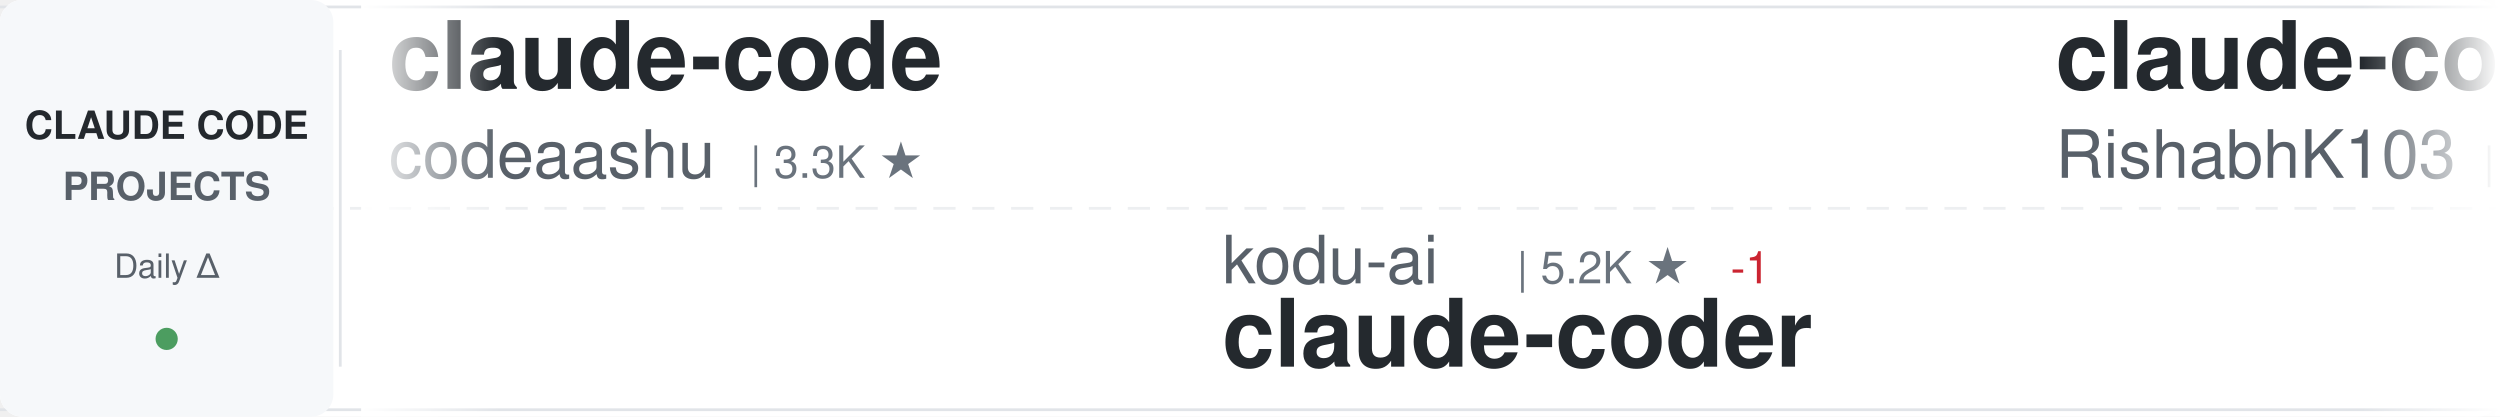
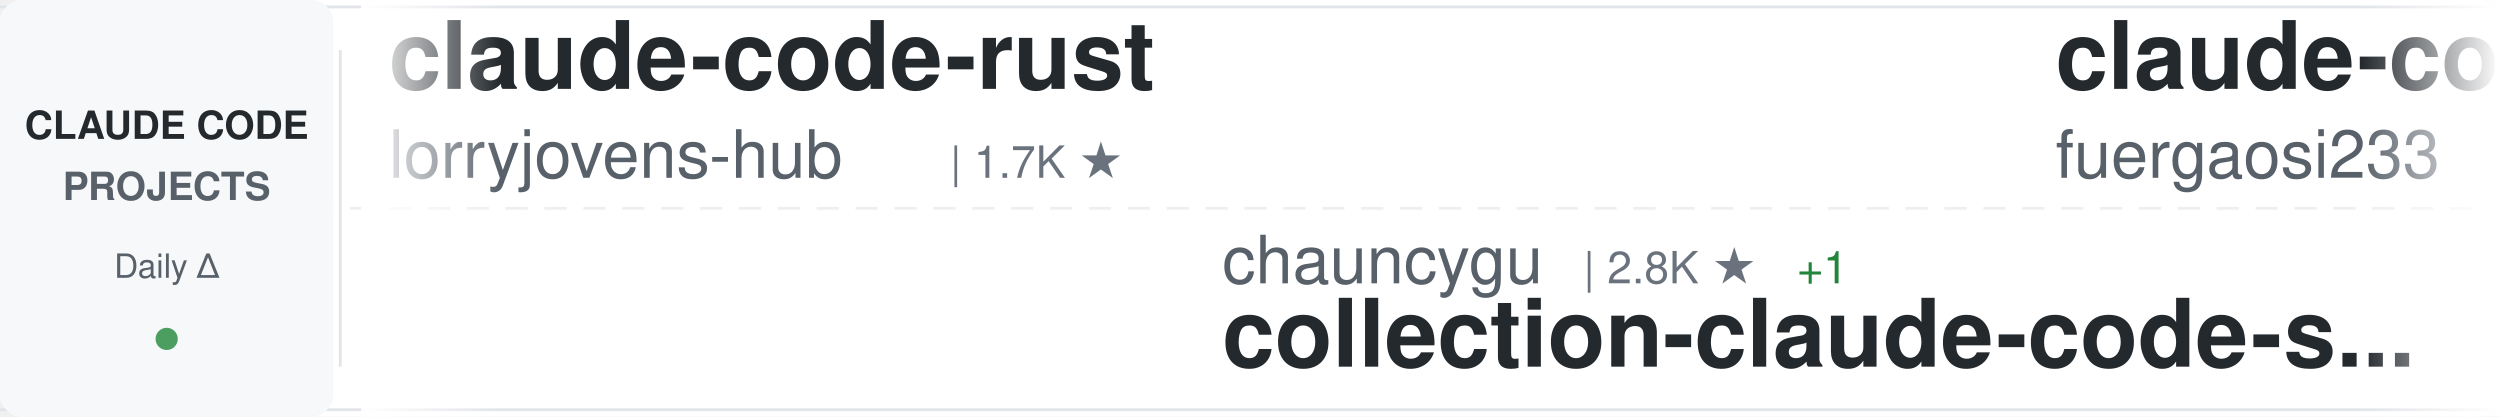
<svg xmlns="http://www.w3.org/2000/svg" width="900" height="150">
  <defs>
    <linearGradient id="awesomeLeftFade" x1="0%" y1="0%" x2="100%" y2="0%">
      <stop offset="0%" style="stop-color:#ffffff;stop-opacity:1" />
      <stop offset="100%" style="stop-color:#ffffff;stop-opacity:0" />
    </linearGradient>
    <linearGradient id="awesomeRightFade" x1="0%" y1="0%" x2="100%" y2="0%">
      <stop offset="0%" style="stop-color:#ffffff;stop-opacity:0" />
      <stop offset="100%" style="stop-color:#ffffff;stop-opacity:1" />
    </linearGradient>
  </defs>
  <rect width="900" height="150" fill="#ffffff" rx="8" />
  <rect x="0" y="2" width="900" height="1" fill="#e1e4e8" />
  <rect x="0" y="147" width="900" height="1" fill="#e1e4e8" />
  <line x1="0" y1="75" x2="900" y2="75" stroke="#e1e4e8" stroke-width="1" stroke-dasharray="8 6" opacity="0.6" />
  <rect x="0" y="0" width="120" height="150" fill="#f6f8fa" rx="8" />
  <text x="60" y="50" font-family="-apple-system, BlinkMacSystemFont, 'Segoe UI', Helvetica, Arial, sans-serif" font-size="14" font-weight="600" fill="#24292e" text-anchor="middle">CLAUDE CODE</text>
  <text x="60" y="72" font-family="-apple-system, BlinkMacSystemFont, 'Segoe UI', Helvetica, Arial, sans-serif" font-size="14" font-weight="600" fill="#586069" text-anchor="middle">PROJECTS</text>
  <text x="60" y="100" font-family="-apple-system, BlinkMacSystemFont, 'Segoe UI', Helvetica, Arial, sans-serif" font-size="12" font-weight="500" fill="#586069" text-anchor="middle">Daily Δ</text>
  <circle cx="60" cy="122" r="4" fill="#22863a" opacity="0.8" />
  <rect x="122" y="18" width="1" height="114" fill="#e1e4e8" />
  <clipPath id="awesomeTickerClip">
    <rect x="130" y="0" width="770" height="150" />
  </clipPath>
  <g clip-path="url(#awesomeTickerClip)">
    <g id="awesomeTickerItems">
      <animateTransform attributeName="transform" attributeType="XML" type="translate" from="0 0" to="-3000 0" dur="54s" repeatCount="indefinite" />
      <g transform="translate(0, 0)">
-         <text x="140" y="32" font-family="-apple-system, BlinkMacSystemFont, 'Segoe UI', Helvetica, Arial, sans-serif" font-size="34" font-weight="600" fill="#24292e">claude-code</text>
-         <text x="140" y="64" font-family="-apple-system, BlinkMacSystemFont, 'Segoe UI', Helvetica, Arial, sans-serif" font-size="24" font-weight="400" fill="#586069">codeaashu</text>
-         <text x="270" y="64" font-family="-apple-system, BlinkMacSystemFont, 'Segoe UI', Helvetica, Arial, sans-serif" font-size="16" font-weight="500" fill="#6a737d">| 3.3K ★</text>
+         <text x="140" y="32" font-family="-apple-system, BlinkMacSystemFont, 'Segoe UI', Helvetica, Arial, sans-serif" font-size="34" font-weight="600" fill="#24292e">claude-code-rust</text>
+         <text x="140" y="64" font-family="-apple-system, BlinkMacSystemFont, 'Segoe UI', Helvetica, Arial, sans-serif" font-size="24" font-weight="400" fill="#586069">lorryjovens-hub</text>
+         <text x="342" y="64" font-family="-apple-system, BlinkMacSystemFont, 'Segoe UI', Helvetica, Arial, sans-serif" font-size="16" font-weight="500" fill="#6a737d">| 1.7K ★</text>
      </g>
      <g transform="translate(300, 0)">
-         <text x="140" y="102" font-family="-apple-system, BlinkMacSystemFont, 'Segoe UI', Helvetica, Arial, sans-serif" font-size="24" font-weight="400" fill="#586069">kodu-ai</text>
-         <text x="246" y="102" font-family="-apple-system, BlinkMacSystemFont, 'Segoe UI', Helvetica, Arial, sans-serif" font-size="16" font-weight="500" fill="#6a737d">| 5.2K ★</text>
-         <text x="323" y="102" font-family="-apple-system, BlinkMacSystemFont, 'Segoe UI', Helvetica, Arial, sans-serif" font-size="16" font-weight="500" fill="#cb2431"> -1</text>
-         <text x="140" y="132" font-family="-apple-system, BlinkMacSystemFont, 'Segoe UI', Helvetica, Arial, sans-serif" font-size="34" font-weight="600" fill="#24292e">claude-coder</text>
+         <text x="140" y="102" font-family="-apple-system, BlinkMacSystemFont, 'Segoe UI', Helvetica, Arial, sans-serif" font-size="24" font-weight="400" fill="#586069">chauncygu</text>
+         <text x="270" y="102" font-family="-apple-system, BlinkMacSystemFont, 'Segoe UI', Helvetica, Arial, sans-serif" font-size="16" font-weight="500" fill="#6a737d">| 2.8K ★</text>
+         <text x="347" y="102" font-family="-apple-system, BlinkMacSystemFont, 'Segoe UI', Helvetica, Arial, sans-serif" font-size="16" font-weight="500" fill="#22863a"> +1</text>
+         <text x="140" y="132" font-family="-apple-system, BlinkMacSystemFont, 'Segoe UI', Helvetica, Arial, sans-serif" font-size="34" font-weight="600" fill="#24292e">collection-claude-code-s...</text>
      </g>
      <g transform="translate(600, 0)">
-         <text x="140" y="32" font-family="-apple-system, BlinkMacSystemFont, 'Segoe UI', Helvetica, Arial, sans-serif" font-size="34" font-weight="600" fill="#24292e">claude-code</text>
-         <text x="140" y="64" font-family="-apple-system, BlinkMacSystemFont, 'Segoe UI', Helvetica, Arial, sans-serif" font-size="24" font-weight="400" fill="#586069">RishabhK103</text>
-         <text x="294" y="64" font-family="-apple-system, BlinkMacSystemFont, 'Segoe UI', Helvetica, Arial, sans-serif" font-size="16" font-weight="500" fill="#6a737d">| 106 ★</text>
+         <text x="140" y="32" font-family="-apple-system, BlinkMacSystemFont, 'Segoe UI', Helvetica, Arial, sans-serif" font-size="34" font-weight="600" fill="#24292e">claude-code-proxy</text>
+         <text x="140" y="64" font-family="-apple-system, BlinkMacSystemFont, 'Segoe UI', Helvetica, Arial, sans-serif" font-size="24" font-weight="400" fill="#586069">fuergaosi233</text>
+         <text x="306" y="64" font-family="-apple-system, BlinkMacSystemFont, 'Segoe UI', Helvetica, Arial, sans-serif" font-size="16" font-weight="500" fill="#6a737d">| 2.8K ★</text>
+         <text x="383" y="64" font-family="-apple-system, BlinkMacSystemFont, 'Segoe UI', Helvetica, Arial, sans-serif" font-size="16" font-weight="500" fill="#cb2431"> -1</text>
      </g>
      <g transform="translate(900, 0)">
-         <text x="140" y="102" font-family="-apple-system, BlinkMacSystemFont, 'Segoe UI', Helvetica, Arial, sans-serif" font-size="24" font-weight="400" fill="#586069">freestylefly</text>
-         <text x="306" y="102" font-family="-apple-system, BlinkMacSystemFont, 'Segoe UI', Helvetica, Arial, sans-serif" font-size="16" font-weight="500" fill="#6a737d">| 130 ★</text>
-         <text x="374" y="102" font-family="-apple-system, BlinkMacSystemFont, 'Segoe UI', Helvetica, Arial, sans-serif" font-size="16" font-weight="500" fill="#cb2431"> -1</text>
-         <text x="140" y="132" font-family="-apple-system, BlinkMacSystemFont, 'Segoe UI', Helvetica, Arial, sans-serif" font-size="34" font-weight="600" fill="#24292e">claude-code</text>
+         <text x="140" y="102" font-family="-apple-system, BlinkMacSystemFont, 'Segoe UI', Helvetica, Arial, sans-serif" font-size="24" font-weight="400" fill="#586069">edmund-io</text>
+         <text x="270" y="102" font-family="-apple-system, BlinkMacSystemFont, 'Segoe UI', Helvetica, Arial, sans-serif" font-size="16" font-weight="500" fill="#6a737d">| 1.5K ★</text>
+         <text x="140" y="132" font-family="-apple-system, BlinkMacSystemFont, 'Segoe UI', Helvetica, Arial, sans-serif" font-size="34" font-weight="600" fill="#24292e">edmunds-claude-code</text>
      </g>
      <g transform="translate(1200, 0)">
-         <text x="140" y="32" font-family="-apple-system, BlinkMacSystemFont, 'Segoe UI', Helvetica, Arial, sans-serif" font-size="34" font-weight="600" fill="#24292e">awesome-claude-code-suba...</text>
-         <text x="140" y="64" font-family="-apple-system, BlinkMacSystemFont, 'Segoe UI', Helvetica, Arial, sans-serif" font-size="24" font-weight="400" fill="#586069">VoltAgent</text>
-         <text x="270" y="64" font-family="-apple-system, BlinkMacSystemFont, 'Segoe UI', Helvetica, Arial, sans-serif" font-size="16" font-weight="500" fill="#6a737d">| 25.3K ★</text>
-         <text x="356" y="64" font-family="-apple-system, BlinkMacSystemFont, 'Segoe UI', Helvetica, Arial, sans-serif" font-size="16" font-weight="500" fill="#22863a"> +9</text>
+         <text x="140" y="32" font-family="-apple-system, BlinkMacSystemFont, 'Segoe UI', Helvetica, Arial, sans-serif" font-size="34" font-weight="600" fill="#24292e">claude-coder</text>
+         <text x="140" y="64" font-family="-apple-system, BlinkMacSystemFont, 'Segoe UI', Helvetica, Arial, sans-serif" font-size="24" font-weight="400" fill="#586069">kodu-ai</text>
+         <text x="246" y="64" font-family="-apple-system, BlinkMacSystemFont, 'Segoe UI', Helvetica, Arial, sans-serif" font-size="16" font-weight="500" fill="#6a737d">| 5.2K ★</text>
+         <text x="323" y="64" font-family="-apple-system, BlinkMacSystemFont, 'Segoe UI', Helvetica, Arial, sans-serif" font-size="16" font-weight="500" fill="#cb2431"> -1</text>
      </g>
      <g transform="translate(1500, 0)">
-         <text x="140" y="102" font-family="-apple-system, BlinkMacSystemFont, 'Segoe UI', Helvetica, Arial, sans-serif" font-size="24" font-weight="400" fill="#586069">shanraisshan</text>
-         <text x="306" y="102" font-family="-apple-system, BlinkMacSystemFont, 'Segoe UI', Helvetica, Arial, sans-serif" font-size="16" font-weight="500" fill="#6a737d">| 66.2K ★</text>
-         <text x="392" y="102" font-family="-apple-system, BlinkMacSystemFont, 'Segoe UI', Helvetica, Arial, sans-serif" font-size="16" font-weight="500" fill="#22863a"> +20</text>
-         <text x="140" y="132" font-family="-apple-system, BlinkMacSystemFont, 'Segoe UI', Helvetica, Arial, sans-serif" font-size="34" font-weight="600" fill="#24292e">claude-code-best-practic...</text>
+         <text x="140" y="102" font-family="-apple-system, BlinkMacSystemFont, 'Segoe UI', Helvetica, Arial, sans-serif" font-size="24" font-weight="400" fill="#586069">techjarves</text>
+         <text x="282" y="102" font-family="-apple-system, BlinkMacSystemFont, 'Segoe UI', Helvetica, Arial, sans-serif" font-size="16" font-weight="500" fill="#6a737d">| 1.5K ★</text>
+         <text x="359" y="102" font-family="-apple-system, BlinkMacSystemFont, 'Segoe UI', Helvetica, Arial, sans-serif" font-size="16" font-weight="500" fill="#22863a"> +2</text>
+         <text x="140" y="132" font-family="-apple-system, BlinkMacSystemFont, 'Segoe UI', Helvetica, Arial, sans-serif" font-size="34" font-weight="600" fill="#24292e">ClaudeCode-Portable</text>
      </g>
      <g transform="translate(1800, 0)">
-         <text x="140" y="32" font-family="-apple-system, BlinkMacSystemFont, 'Segoe UI', Helvetica, Arial, sans-serif" font-size="34" font-weight="600" fill="#24292e">claude-code-engineering</text>
-         <text x="140" y="64" font-family="-apple-system, BlinkMacSystemFont, 'Segoe UI', Helvetica, Arial, sans-serif" font-size="24" font-weight="400" fill="#586069">huangjia2019</text>
-         <text x="306" y="64" font-family="-apple-system, BlinkMacSystemFont, 'Segoe UI', Helvetica, Arial, sans-serif" font-size="16" font-weight="500" fill="#6a737d">| 1.1K ★</text>
+         <text x="140" y="32" font-family="-apple-system, BlinkMacSystemFont, 'Segoe UI', Helvetica, Arial, sans-serif" font-size="34" font-weight="600" fill="#24292e">Claude-Code</text>
+         <text x="140" y="64" font-family="-apple-system, BlinkMacSystemFont, 'Segoe UI', Helvetica, Arial, sans-serif" font-size="24" font-weight="400" fill="#586069">pengchengneo</text>
+         <text x="306" y="64" font-family="-apple-system, BlinkMacSystemFont, 'Segoe UI', Helvetica, Arial, sans-serif" font-size="16" font-weight="500" fill="#6a737d">| 1.8K ★</text>
        <text x="383" y="64" font-family="-apple-system, BlinkMacSystemFont, 'Segoe UI', Helvetica, Arial, sans-serif" font-size="16" font-weight="500" fill="#22863a"> +1</text>
      </g>
      <g transform="translate(2100, 0)">
-         <text x="140" y="102" font-family="-apple-system, BlinkMacSystemFont, 'Segoe UI', Helvetica, Arial, sans-serif" font-size="24" font-weight="400" fill="#586069">Donchitos</text>
-         <text x="270" y="102" font-family="-apple-system, BlinkMacSystemFont, 'Segoe UI', Helvetica, Arial, sans-serif" font-size="16" font-weight="500" fill="#6a737d">| 25.4K ★</text>
-         <text x="356" y="102" font-family="-apple-system, BlinkMacSystemFont, 'Segoe UI', Helvetica, Arial, sans-serif" font-size="16" font-weight="500" fill="#22863a"> +11</text>
-         <text x="140" y="132" font-family="-apple-system, BlinkMacSystemFont, 'Segoe UI', Helvetica, Arial, sans-serif" font-size="34" font-weight="600" fill="#24292e">Claude-Code-Game-Studios</text>
+         <text x="140" y="102" font-family="-apple-system, BlinkMacSystemFont, 'Segoe UI', Helvetica, Arial, sans-serif" font-size="24" font-weight="400" fill="#586069">hangsman</text>
+         <text x="258" y="102" font-family="-apple-system, BlinkMacSystemFont, 'Segoe UI', Helvetica, Arial, sans-serif" font-size="16" font-weight="500" fill="#6a737d">| 795 ★</text>
+         <text x="140" y="132" font-family="-apple-system, BlinkMacSystemFont, 'Segoe UI', Helvetica, Arial, sans-serif" font-size="34" font-weight="600" fill="#24292e">claude-code-source</text>
      </g>
      <g transform="translate(2400, 0)">
-         <text x="140" y="32" font-family="-apple-system, BlinkMacSystemFont, 'Segoe UI', Helvetica, Arial, sans-serif" font-size="34" font-weight="600" fill="#24292e">claude-code-from-source</text>
-         <text x="140" y="64" font-family="-apple-system, BlinkMacSystemFont, 'Segoe UI', Helvetica, Arial, sans-serif" font-size="24" font-weight="400" fill="#586069">alejandrobalderas</text>
-         <text x="366" y="64" font-family="-apple-system, BlinkMacSystemFont, 'Segoe UI', Helvetica, Arial, sans-serif" font-size="16" font-weight="500" fill="#6a737d">| 2.9K ★</text>
-         <text x="443" y="64" font-family="-apple-system, BlinkMacSystemFont, 'Segoe UI', Helvetica, Arial, sans-serif" font-size="16" font-weight="500" fill="#22863a"> +12</text>
+         <text x="140" y="32" font-family="-apple-system, BlinkMacSystemFont, 'Segoe UI', Helvetica, Arial, sans-serif" font-size="34" font-weight="600" fill="#24292e">skills</text>
+         <text x="140" y="64" font-family="-apple-system, BlinkMacSystemFont, 'Segoe UI', Helvetica, Arial, sans-serif" font-size="24" font-weight="400" fill="#586069">anthropics</text>
+         <text x="282" y="64" font-family="-apple-system, BlinkMacSystemFont, 'Segoe UI', Helvetica, Arial, sans-serif" font-size="16" font-weight="500" fill="#6a737d">| 177.6K ★</text>
+         <text x="377" y="64" font-family="-apple-system, BlinkMacSystemFont, 'Segoe UI', Helvetica, Arial, sans-serif" font-size="16" font-weight="500" fill="#22863a"> +46</text>
      </g>
      <g transform="translate(2700, 0)">
-         <text x="140" y="102" font-family="-apple-system, BlinkMacSystemFont, 'Segoe UI', Helvetica, Arial, sans-serif" font-size="24" font-weight="400" fill="#586069">ding113</text>
-         <text x="246" y="102" font-family="-apple-system, BlinkMacSystemFont, 'Segoe UI', Helvetica, Arial, sans-serif" font-size="16" font-weight="500" fill="#6a737d">| 3.4K ★</text>
-         <text x="323" y="102" font-family="-apple-system, BlinkMacSystemFont, 'Segoe UI', Helvetica, Arial, sans-serif" font-size="16" font-weight="500" fill="#22863a"> +2</text>
-         <text x="140" y="132" font-family="-apple-system, BlinkMacSystemFont, 'Segoe UI', Helvetica, Arial, sans-serif" font-size="34" font-weight="600" fill="#24292e">claude-code-hub</text>
+         <text x="140" y="102" font-family="-apple-system, BlinkMacSystemFont, 'Segoe UI', Helvetica, Arial, sans-serif" font-size="24" font-weight="400" fill="#586069">ykdojo</text>
+         <text x="234" y="102" font-family="-apple-system, BlinkMacSystemFont, 'Segoe UI', Helvetica, Arial, sans-serif" font-size="16" font-weight="500" fill="#6a737d">| 10.1K ★</text>
+         <text x="140" y="132" font-family="-apple-system, BlinkMacSystemFont, 'Segoe UI', Helvetica, Arial, sans-serif" font-size="34" font-weight="600" fill="#24292e">claude-code-tips</text>
      </g>
      <g transform="translate(3000, 0)">
-         <text x="140" y="32" font-family="-apple-system, BlinkMacSystemFont, 'Segoe UI', Helvetica, Arial, sans-serif" font-size="34" font-weight="600" fill="#24292e">claude-code</text>
-         <text x="140" y="64" font-family="-apple-system, BlinkMacSystemFont, 'Segoe UI', Helvetica, Arial, sans-serif" font-size="24" font-weight="400" fill="#586069">codeaashu</text>
-         <text x="270" y="64" font-family="-apple-system, BlinkMacSystemFont, 'Segoe UI', Helvetica, Arial, sans-serif" font-size="16" font-weight="500" fill="#6a737d">| 3.3K ★</text>
+         <text x="140" y="32" font-family="-apple-system, BlinkMacSystemFont, 'Segoe UI', Helvetica, Arial, sans-serif" font-size="34" font-weight="600" fill="#24292e">claude-code-rust</text>
+         <text x="140" y="64" font-family="-apple-system, BlinkMacSystemFont, 'Segoe UI', Helvetica, Arial, sans-serif" font-size="24" font-weight="400" fill="#586069">lorryjovens-hub</text>
+         <text x="342" y="64" font-family="-apple-system, BlinkMacSystemFont, 'Segoe UI', Helvetica, Arial, sans-serif" font-size="16" font-weight="500" fill="#6a737d">| 1.7K ★</text>
      </g>
      <g transform="translate(3300, 0)">
-         <text x="140" y="102" font-family="-apple-system, BlinkMacSystemFont, 'Segoe UI', Helvetica, Arial, sans-serif" font-size="24" font-weight="400" fill="#586069">kodu-ai</text>
-         <text x="246" y="102" font-family="-apple-system, BlinkMacSystemFont, 'Segoe UI', Helvetica, Arial, sans-serif" font-size="16" font-weight="500" fill="#6a737d">| 5.2K ★</text>
-         <text x="323" y="102" font-family="-apple-system, BlinkMacSystemFont, 'Segoe UI', Helvetica, Arial, sans-serif" font-size="16" font-weight="500" fill="#cb2431"> -1</text>
-         <text x="140" y="132" font-family="-apple-system, BlinkMacSystemFont, 'Segoe UI', Helvetica, Arial, sans-serif" font-size="34" font-weight="600" fill="#24292e">claude-coder</text>
+         <text x="140" y="102" font-family="-apple-system, BlinkMacSystemFont, 'Segoe UI', Helvetica, Arial, sans-serif" font-size="24" font-weight="400" fill="#586069">chauncygu</text>
+         <text x="270" y="102" font-family="-apple-system, BlinkMacSystemFont, 'Segoe UI', Helvetica, Arial, sans-serif" font-size="16" font-weight="500" fill="#6a737d">| 2.8K ★</text>
+         <text x="347" y="102" font-family="-apple-system, BlinkMacSystemFont, 'Segoe UI', Helvetica, Arial, sans-serif" font-size="16" font-weight="500" fill="#22863a"> +1</text>
+         <text x="140" y="132" font-family="-apple-system, BlinkMacSystemFont, 'Segoe UI', Helvetica, Arial, sans-serif" font-size="34" font-weight="600" fill="#24292e">collection-claude-code-s...</text>
      </g>
      <g transform="translate(3600, 0)">
-         <text x="140" y="32" font-family="-apple-system, BlinkMacSystemFont, 'Segoe UI', Helvetica, Arial, sans-serif" font-size="34" font-weight="600" fill="#24292e">claude-code</text>
-         <text x="140" y="64" font-family="-apple-system, BlinkMacSystemFont, 'Segoe UI', Helvetica, Arial, sans-serif" font-size="24" font-weight="400" fill="#586069">RishabhK103</text>
-         <text x="294" y="64" font-family="-apple-system, BlinkMacSystemFont, 'Segoe UI', Helvetica, Arial, sans-serif" font-size="16" font-weight="500" fill="#6a737d">| 106 ★</text>
+         <text x="140" y="32" font-family="-apple-system, BlinkMacSystemFont, 'Segoe UI', Helvetica, Arial, sans-serif" font-size="34" font-weight="600" fill="#24292e">claude-code-proxy</text>
+         <text x="140" y="64" font-family="-apple-system, BlinkMacSystemFont, 'Segoe UI', Helvetica, Arial, sans-serif" font-size="24" font-weight="400" fill="#586069">fuergaosi233</text>
+         <text x="306" y="64" font-family="-apple-system, BlinkMacSystemFont, 'Segoe UI', Helvetica, Arial, sans-serif" font-size="16" font-weight="500" fill="#6a737d">| 2.8K ★</text>
+         <text x="383" y="64" font-family="-apple-system, BlinkMacSystemFont, 'Segoe UI', Helvetica, Arial, sans-serif" font-size="16" font-weight="500" fill="#cb2431"> -1</text>
      </g>
      <g transform="translate(3900, 0)">
-         <text x="140" y="102" font-family="-apple-system, BlinkMacSystemFont, 'Segoe UI', Helvetica, Arial, sans-serif" font-size="24" font-weight="400" fill="#586069">freestylefly</text>
-         <text x="306" y="102" font-family="-apple-system, BlinkMacSystemFont, 'Segoe UI', Helvetica, Arial, sans-serif" font-size="16" font-weight="500" fill="#6a737d">| 130 ★</text>
-         <text x="374" y="102" font-family="-apple-system, BlinkMacSystemFont, 'Segoe UI', Helvetica, Arial, sans-serif" font-size="16" font-weight="500" fill="#cb2431"> -1</text>
-         <text x="140" y="132" font-family="-apple-system, BlinkMacSystemFont, 'Segoe UI', Helvetica, Arial, sans-serif" font-size="34" font-weight="600" fill="#24292e">claude-code</text>
+         <text x="140" y="102" font-family="-apple-system, BlinkMacSystemFont, 'Segoe UI', Helvetica, Arial, sans-serif" font-size="24" font-weight="400" fill="#586069">edmund-io</text>
+         <text x="270" y="102" font-family="-apple-system, BlinkMacSystemFont, 'Segoe UI', Helvetica, Arial, sans-serif" font-size="16" font-weight="500" fill="#6a737d">| 1.5K ★</text>
+         <text x="140" y="132" font-family="-apple-system, BlinkMacSystemFont, 'Segoe UI', Helvetica, Arial, sans-serif" font-size="34" font-weight="600" fill="#24292e">edmunds-claude-code</text>
      </g>
    </g>
  </g>
  <rect x="130" y="0" width="50" height="150" fill="url(#awesomeLeftFade)" />
  <rect x="850" y="0" width="50" height="150" fill="url(#awesomeRightFade)" />
</svg>
